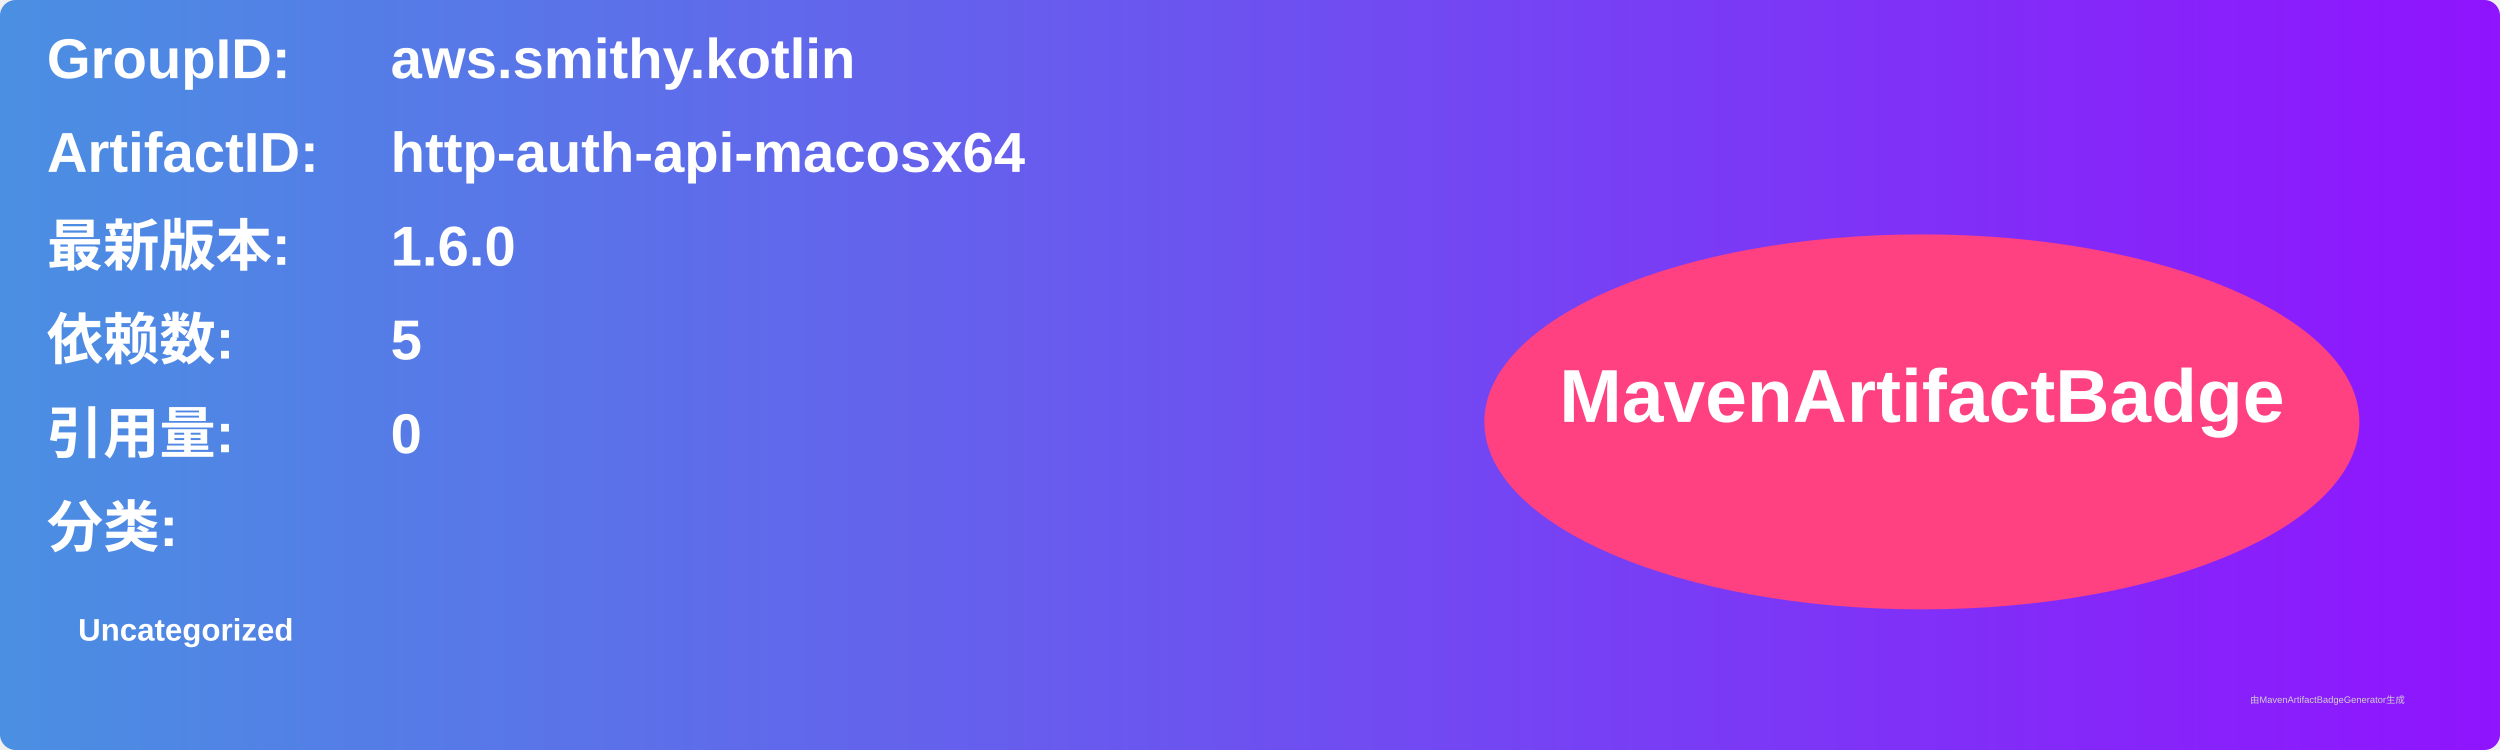
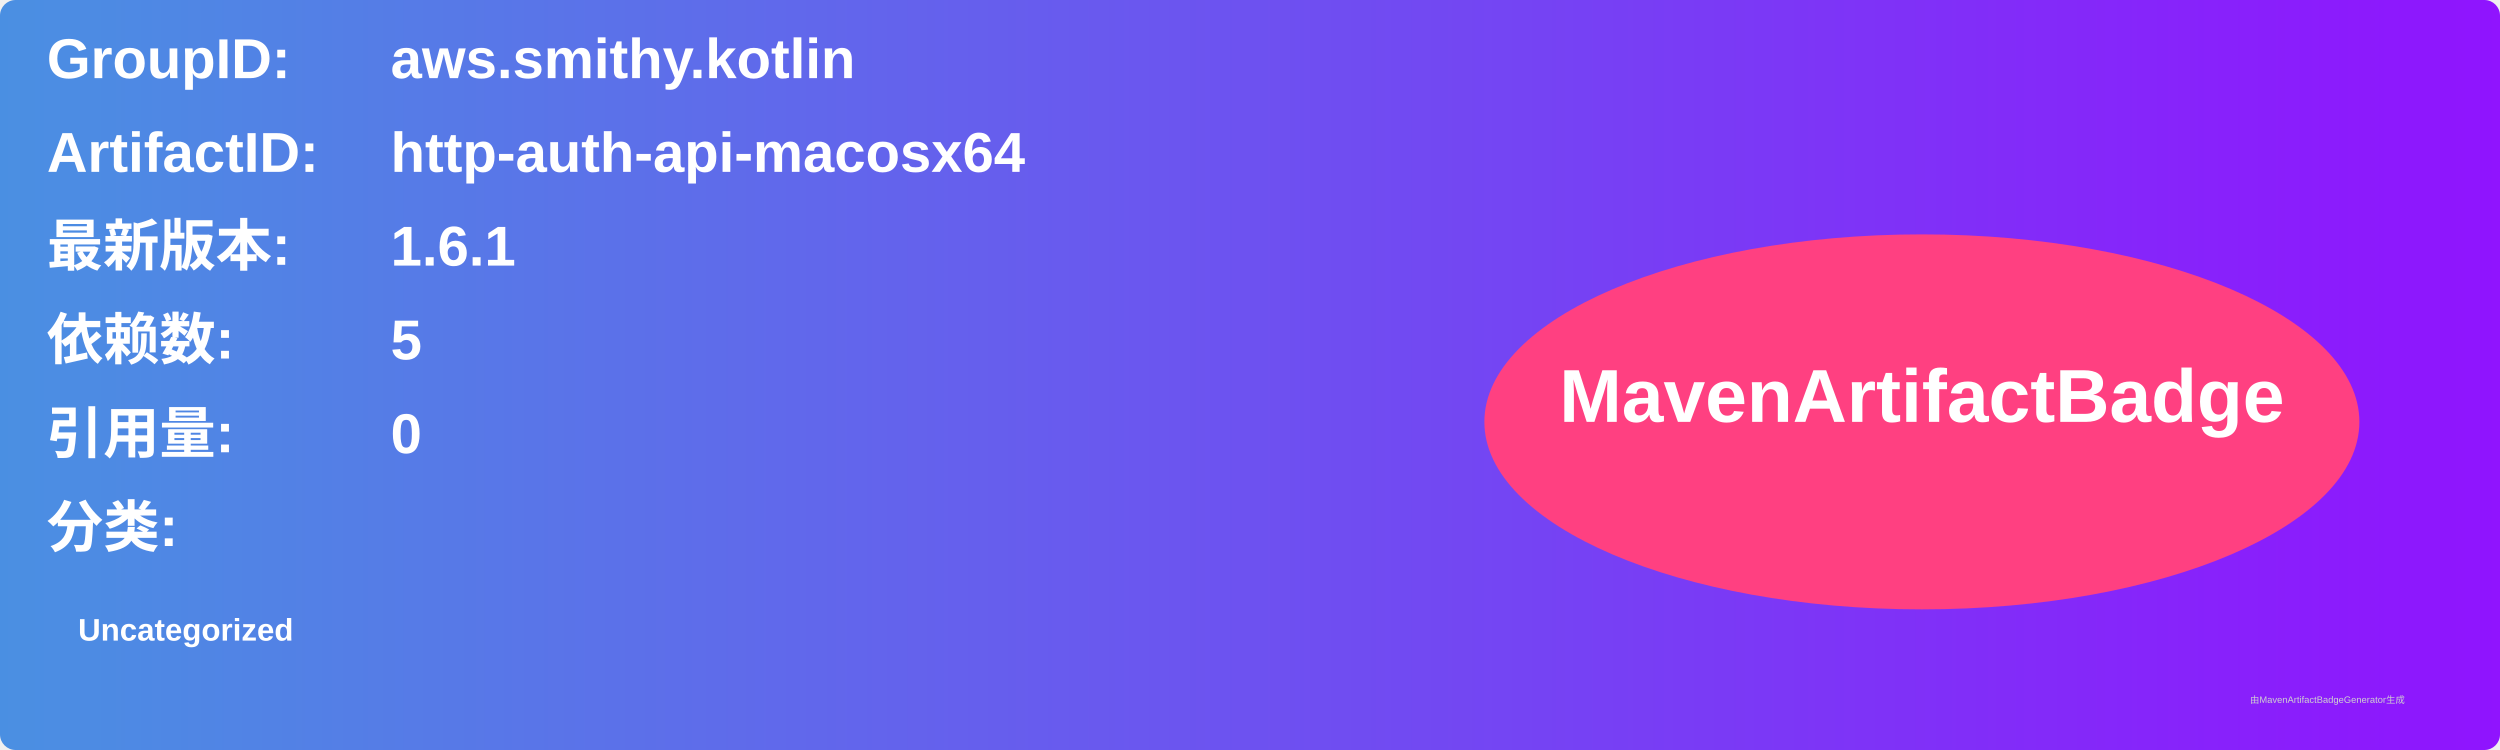
<svg xmlns="http://www.w3.org/2000/svg" width="800" height="240" viewBox="0 0 800 240">
  <linearGradient id="grad" x1="0%" y1="0%" x2="100%" y2="0%">
    <stop offset="0%" stop-color="#4a90e2" />
    <stop offset="100%" stop-color="#9013fe" />
  </linearGradient>
  <rect width="100%" height="100%" rx="5" ry="5" fill="url(#grad)" />
  <g transform="translate(15, 15)">
    <text x="0" y="10" font-family="Arial" font-size="18" fill="white" font-weight="bold" width="260">GroupID:</text>
    <text x="110" y="10" font-family="Arial" font-size="18" fill="white" font-weight="bold" width="460">aws.smithy.kotlin</text>
    <text x="0" y="40" font-family="Arial" font-size="18" fill="white" font-weight="bold" width="260">ArtifactID:</text>
    <text x="110" y="40" font-family="Arial" font-size="18" fill="white" font-weight="bold" width="460">http-auth-api-macosx64</text>
    <text x="0" y="70" font-family="Arial" font-size="18" fill="white" font-weight="bold">最新版本:</text>
    <text x="110" y="70" font-family="Arial" font-size="18" fill="white" font-weight="bold">
-       <tspan font-weight="bold">1.6.0</tspan>
+       <tspan font-weight="bold">1.6.1</tspan>
    </text>
    <text x="0" y="100" font-family="Arial" font-size="18" fill="white" font-weight="bold">依赖数: </text>
    <text x="110" y="100" font-family="Arial" font-size="18" fill="white">
      <tspan font-weight="bold">5</tspan>
    </text>
    <text x="0" y="130" font-family="Arial" font-size="18" fill="white" font-weight="bold">引用量: </text>
    <text x="110" y="130" font-family="Arial" font-size="18" fill="white">
      <tspan font-weight="bold">0</tspan>
    </text>
    <text x="0" y="160" font-family="Arial" font-size="18" fill="white" font-weight="bold">分类:</text>
    <text x="10" y="190" font-family="Arial" font-size="10" fill="white">
      <tspan font-weight="bold">Uncategorized</tspan>
    </text>
    <ellipse cx="600" cy="120" rx="140" ry="60" fill="#ff4081" />
    <text x="600" y="120" text-anchor="middle" font-family="Arial" font-size="24" fill="white" font-weight="bold">MavenArtifactBadge</text>
  </g>
  <text x="720" y="225" font-family="Arial" font-size="3" fill="#d0d0d0">由MavenArtifactBadgeGenerator生成</text>
</svg>
